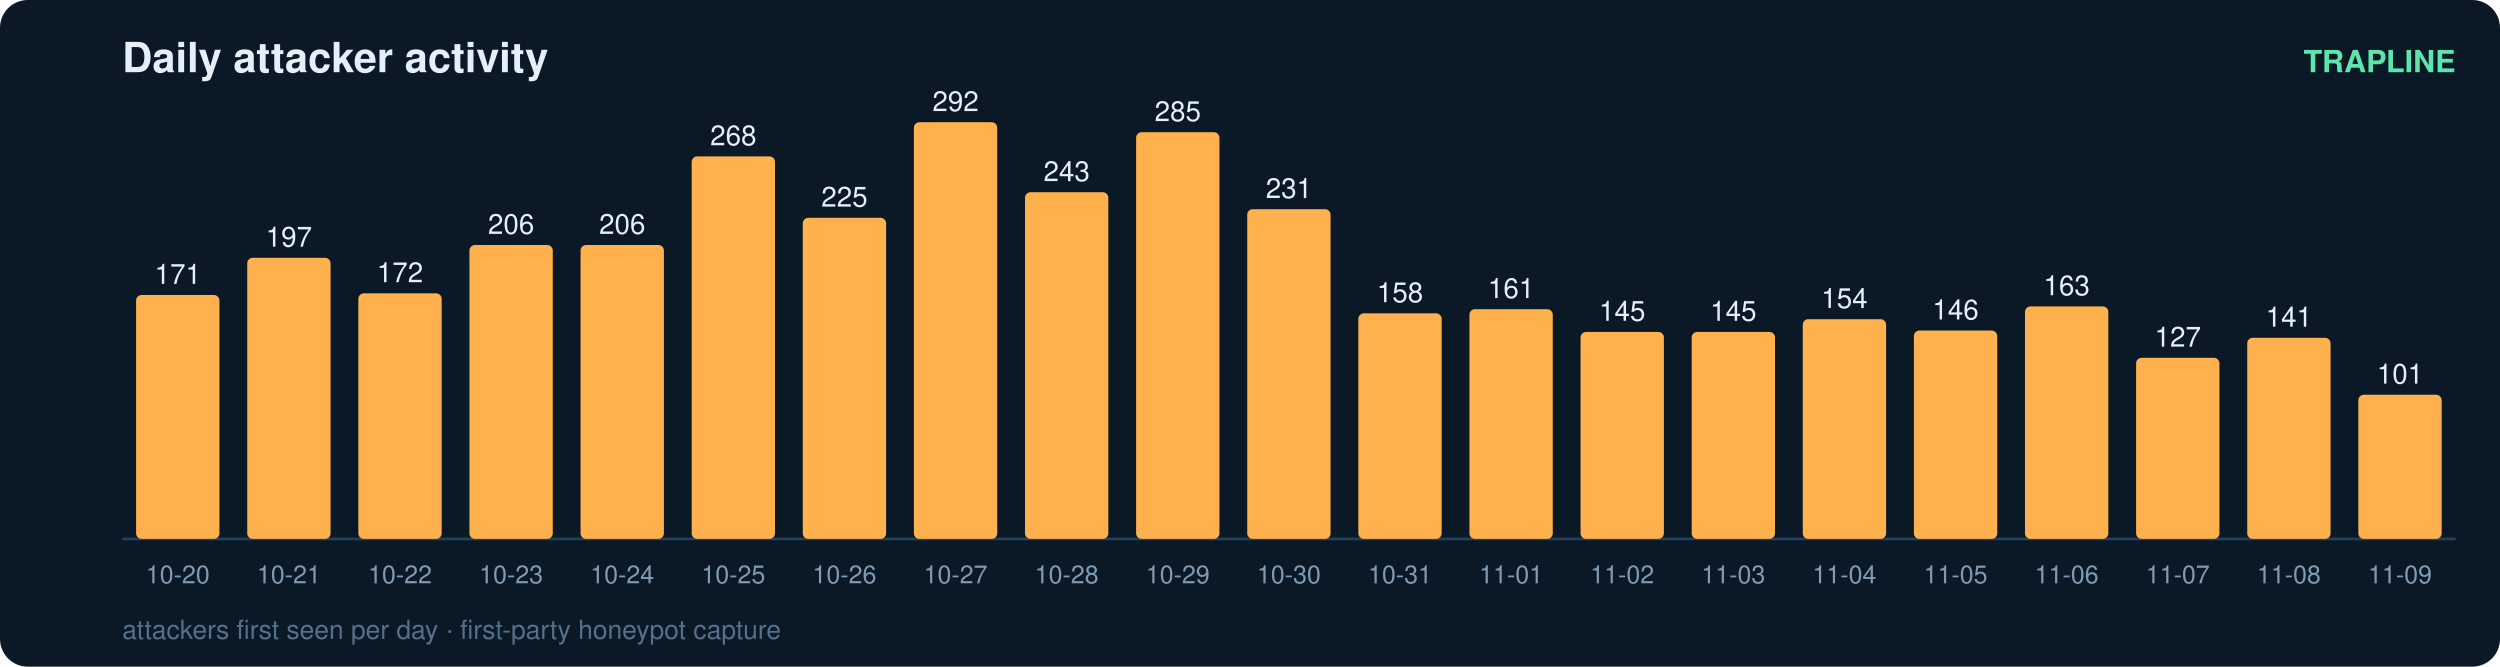
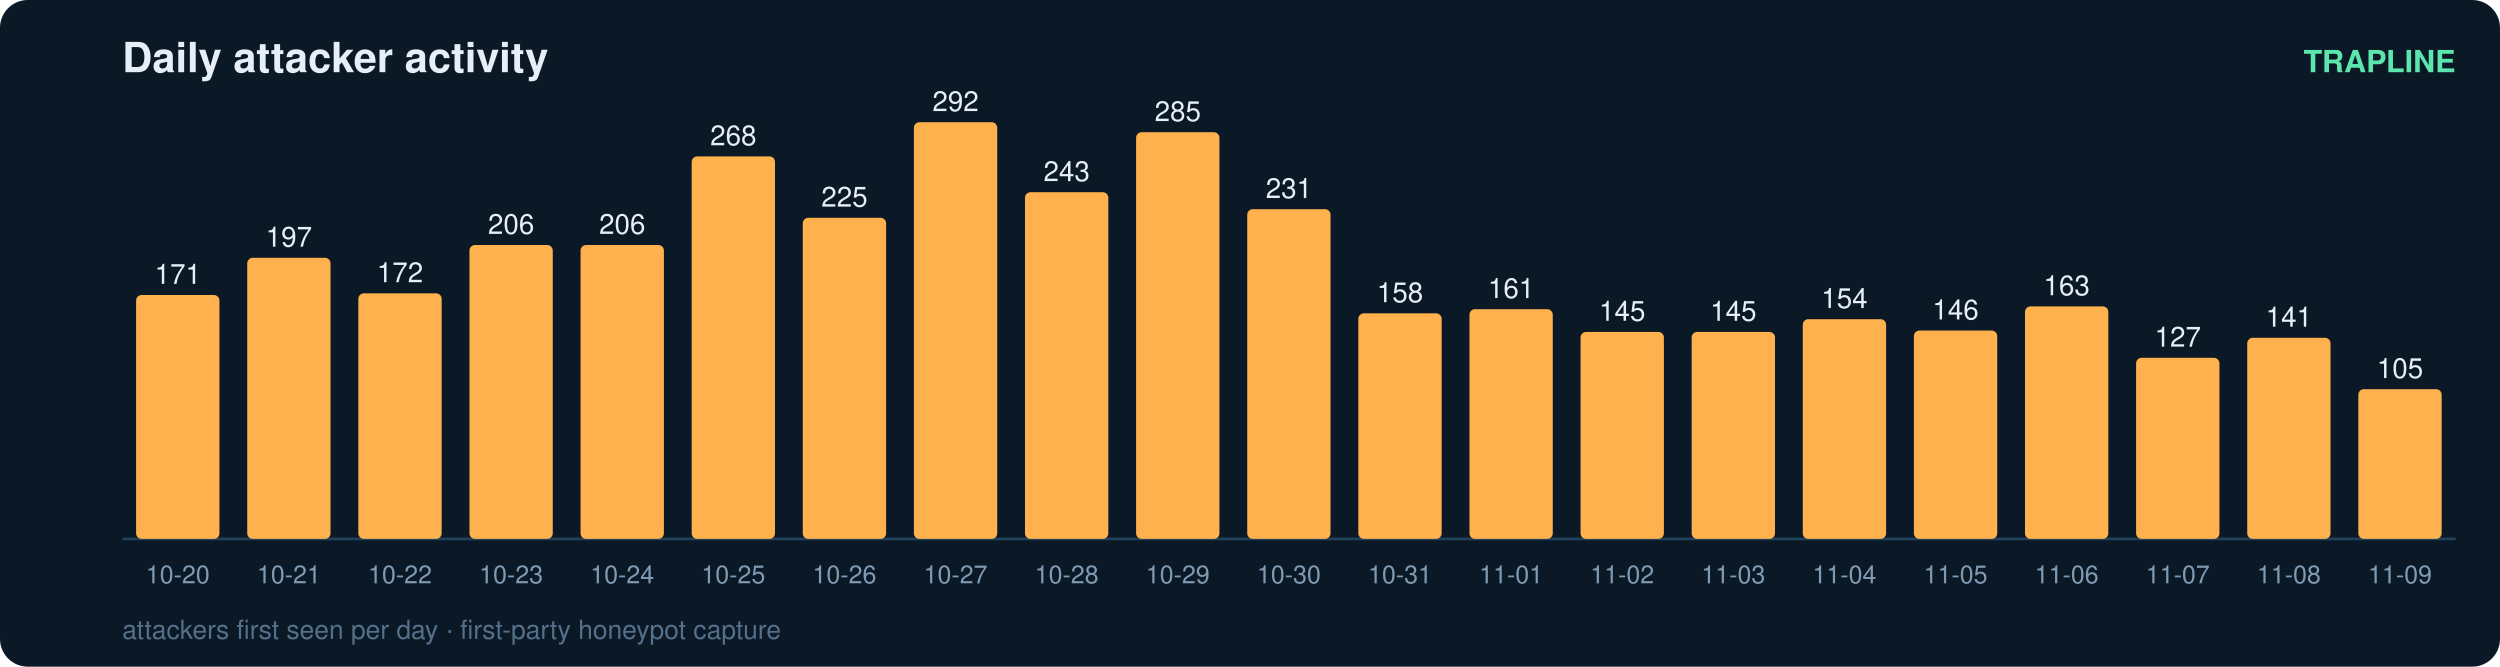
<svg xmlns="http://www.w3.org/2000/svg" width="900" height="240" viewBox="0 0 900 240" font-family="ui-sans-serif,Segoe UI,Helvetica,Arial">
  <rect width="900" height="240" rx="10" fill="#0b1826" />
  <text x="44" y="26" fill="#e6eff7" font-size="15" font-weight="700">Daily attacker activity</text>
  <text x="884" y="26" fill="#5ce6ad" font-size="11" text-anchor="end" font-weight="600">TRAPLINE</text>
  <line x1="44" y1="194" x2="884" y2="194" stroke="#22415a" stroke-width="1" />
  <rect x="49" y="106.2" width="30" height="87.8" rx="2" fill="#ffb14e" />
  <text x="64.0" y="102.2" fill="#e6eff7" font-size="10" text-anchor="middle" font-variant-numeric="tabular-nums">171</text>
  <text x="64.0" y="210.0" fill="#7f9bb3" font-size="9" text-anchor="middle">10-20</text>
  <rect x="89" y="92.8" width="30" height="101.2" rx="2" fill="#ffb14e" />
  <text x="104.0" y="88.8" fill="#e6eff7" font-size="10" text-anchor="middle" font-variant-numeric="tabular-nums">197</text>
  <text x="104.0" y="210.0" fill="#7f9bb3" font-size="9" text-anchor="middle">10-21</text>
  <rect x="129" y="105.6" width="30" height="88.4" rx="2" fill="#ffb14e" />
  <text x="144.0" y="101.6" fill="#e6eff7" font-size="10" text-anchor="middle" font-variant-numeric="tabular-nums">172</text>
  <text x="144.0" y="210.0" fill="#7f9bb3" font-size="9" text-anchor="middle">10-22</text>
  <rect x="169" y="88.2" width="30" height="105.8" rx="2" fill="#ffb14e" />
  <text x="184.0" y="84.2" fill="#e6eff7" font-size="10" text-anchor="middle" font-variant-numeric="tabular-nums">206</text>
  <text x="184.0" y="210.0" fill="#7f9bb3" font-size="9" text-anchor="middle">10-23</text>
  <rect x="209" y="88.2" width="30" height="105.8" rx="2" fill="#ffb14e" />
  <text x="224.0" y="84.2" fill="#e6eff7" font-size="10" text-anchor="middle" font-variant-numeric="tabular-nums">206</text>
  <text x="224.0" y="210.0" fill="#7f9bb3" font-size="9" text-anchor="middle">10-24</text>
  <rect x="249" y="56.3" width="30" height="137.7" rx="2" fill="#ffb14e" />
  <text x="264.0" y="52.3" fill="#e6eff7" font-size="10" text-anchor="middle" font-variant-numeric="tabular-nums">268</text>
  <text x="264.0" y="210.0" fill="#7f9bb3" font-size="9" text-anchor="middle">10-25</text>
  <rect x="289" y="78.4" width="30" height="115.6" rx="2" fill="#ffb14e" />
  <text x="304.0" y="74.4" fill="#e6eff7" font-size="10" text-anchor="middle" font-variant-numeric="tabular-nums">225</text>
  <text x="304.0" y="210.0" fill="#7f9bb3" font-size="9" text-anchor="middle">10-26</text>
  <rect x="329" y="44.0" width="30" height="150.0" rx="2" fill="#ffb14e" />
  <text x="344.0" y="40.0" fill="#e6eff7" font-size="10" text-anchor="middle" font-variant-numeric="tabular-nums">292</text>
  <text x="344.0" y="210.0" fill="#7f9bb3" font-size="9" text-anchor="middle">10-27</text>
  <rect x="369" y="69.2" width="30" height="124.8" rx="2" fill="#ffb14e" />
  <text x="384.0" y="65.2" fill="#e6eff7" font-size="10" text-anchor="middle" font-variant-numeric="tabular-nums">243</text>
  <text x="384.0" y="210.0" fill="#7f9bb3" font-size="9" text-anchor="middle">10-28</text>
  <rect x="409" y="47.6" width="30" height="146.4" rx="2" fill="#ffb14e" />
  <text x="424.0" y="43.6" fill="#e6eff7" font-size="10" text-anchor="middle" font-variant-numeric="tabular-nums">285</text>
  <text x="424.0" y="210.0" fill="#7f9bb3" font-size="9" text-anchor="middle">10-29</text>
  <rect x="449" y="75.3" width="30" height="118.7" rx="2" fill="#ffb14e" />
  <text x="464.0" y="71.3" fill="#e6eff7" font-size="10" text-anchor="middle" font-variant-numeric="tabular-nums">231</text>
  <text x="464.0" y="210.0" fill="#7f9bb3" font-size="9" text-anchor="middle">10-30</text>
  <rect x="489" y="112.8" width="30" height="81.2" rx="2" fill="#ffb14e" />
  <text x="504.0" y="108.8" fill="#e6eff7" font-size="10" text-anchor="middle" font-variant-numeric="tabular-nums">158</text>
  <text x="504.0" y="210.0" fill="#7f9bb3" font-size="9" text-anchor="middle">10-31</text>
  <rect x="529" y="111.3" width="30" height="82.7" rx="2" fill="#ffb14e" />
  <text x="544.0" y="107.3" fill="#e6eff7" font-size="10" text-anchor="middle" font-variant-numeric="tabular-nums">161</text>
  <text x="544.0" y="210.0" fill="#7f9bb3" font-size="9" text-anchor="middle">11-01</text>
  <rect x="569" y="119.5" width="30" height="74.5" rx="2" fill="#ffb14e" />
  <text x="584.0" y="115.5" fill="#e6eff7" font-size="10" text-anchor="middle" font-variant-numeric="tabular-nums">145</text>
  <text x="584.0" y="210.0" fill="#7f9bb3" font-size="9" text-anchor="middle">11-02</text>
  <rect x="609" y="119.5" width="30" height="74.5" rx="2" fill="#ffb14e" />
  <text x="624.0" y="115.5" fill="#e6eff7" font-size="10" text-anchor="middle" font-variant-numeric="tabular-nums">145</text>
  <text x="624.0" y="210.0" fill="#7f9bb3" font-size="9" text-anchor="middle">11-03</text>
  <rect x="649" y="114.9" width="30" height="79.1" rx="2" fill="#ffb14e" />
  <text x="664.0" y="110.9" fill="#e6eff7" font-size="10" text-anchor="middle" font-variant-numeric="tabular-nums">154</text>
  <text x="664.0" y="210.0" fill="#7f9bb3" font-size="9" text-anchor="middle">11-04</text>
  <rect x="689" y="119.0" width="30" height="75.0" rx="2" fill="#ffb14e" />
  <text x="704.0" y="115.0" fill="#e6eff7" font-size="10" text-anchor="middle" font-variant-numeric="tabular-nums">146</text>
  <text x="704.0" y="210.0" fill="#7f9bb3" font-size="9" text-anchor="middle">11-05</text>
  <rect x="729" y="110.3" width="30" height="83.7" rx="2" fill="#ffb14e" />
  <text x="744.0" y="106.3" fill="#e6eff7" font-size="10" text-anchor="middle" font-variant-numeric="tabular-nums">163</text>
  <text x="744.0" y="210.0" fill="#7f9bb3" font-size="9" text-anchor="middle">11-06</text>
  <rect x="769" y="128.8" width="30" height="65.2" rx="2" fill="#ffb14e" />
  <text x="784.0" y="124.8" fill="#e6eff7" font-size="10" text-anchor="middle" font-variant-numeric="tabular-nums">127</text>
  <text x="784.0" y="210.0" fill="#7f9bb3" font-size="9" text-anchor="middle">11-07</text>
  <rect x="809" y="121.6" width="30" height="72.4" rx="2" fill="#ffb14e" />
  <text x="824.0" y="117.6" fill="#e6eff7" font-size="10" text-anchor="middle" font-variant-numeric="tabular-nums">141</text>
  <text x="824.0" y="210.0" fill="#7f9bb3" font-size="9" text-anchor="middle">11-08</text>
-   <rect x="849" y="142.1" width="30" height="51.9" rx="2" fill="#ffb14e" />
-   <text x="864.0" y="138.1" fill="#e6eff7" font-size="10" text-anchor="middle" font-variant-numeric="tabular-nums">101</text>
+   <rect x="849" y="140.1" width="30" height="53.9" rx="2" fill="#ffb14e" />
+   <text x="864.0" y="136.1" fill="#e6eff7" font-size="10" text-anchor="middle" font-variant-numeric="tabular-nums">105</text>
  <text x="864.0" y="210.0" fill="#7f9bb3" font-size="9" text-anchor="middle">11-09</text>
  <text x="44" y="230" fill="#54708a" font-size="9.5">attackers first seen per day · first-party honeypot capture</text>
</svg>
